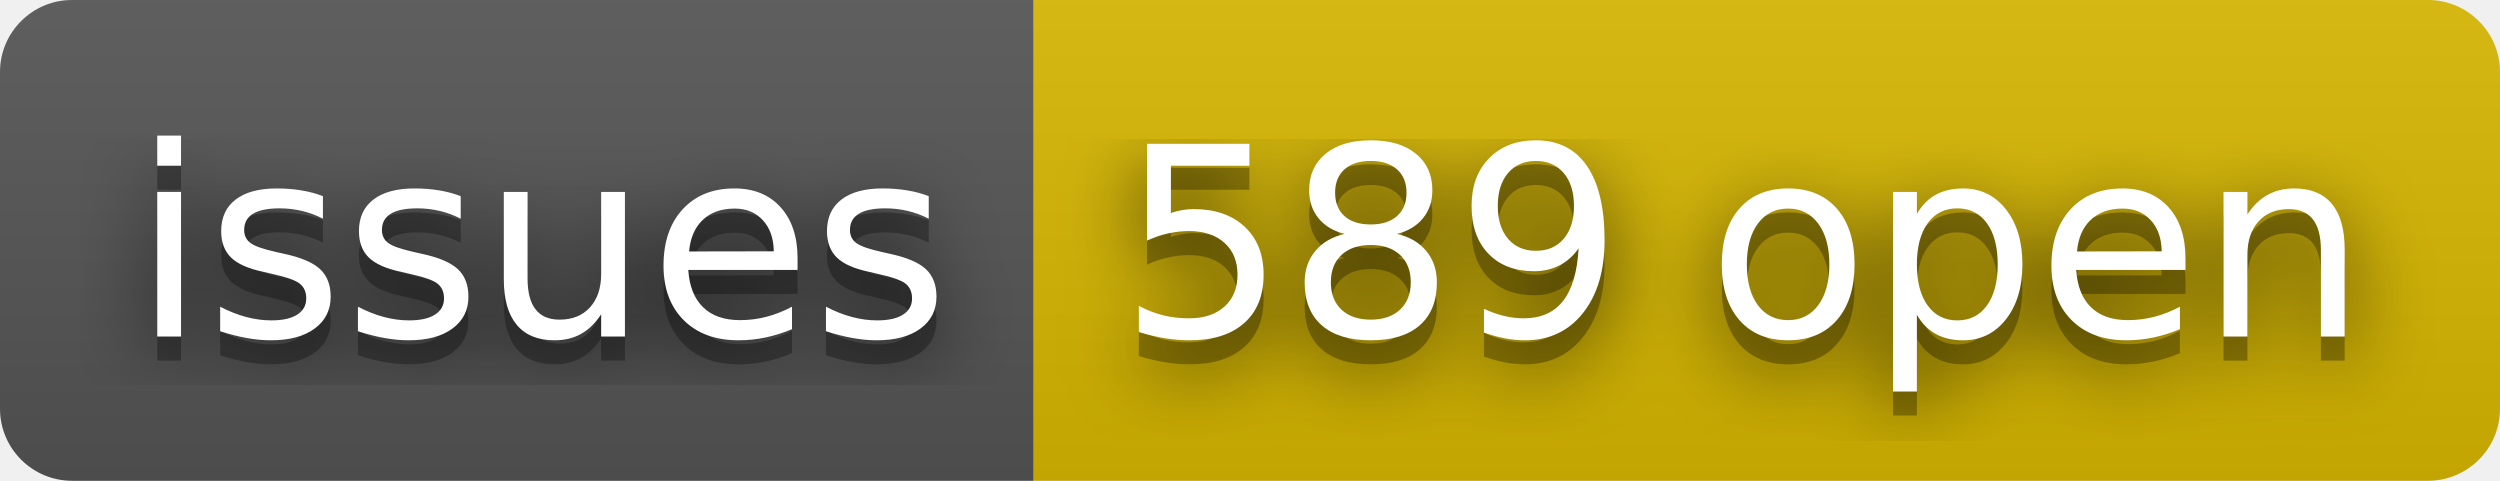
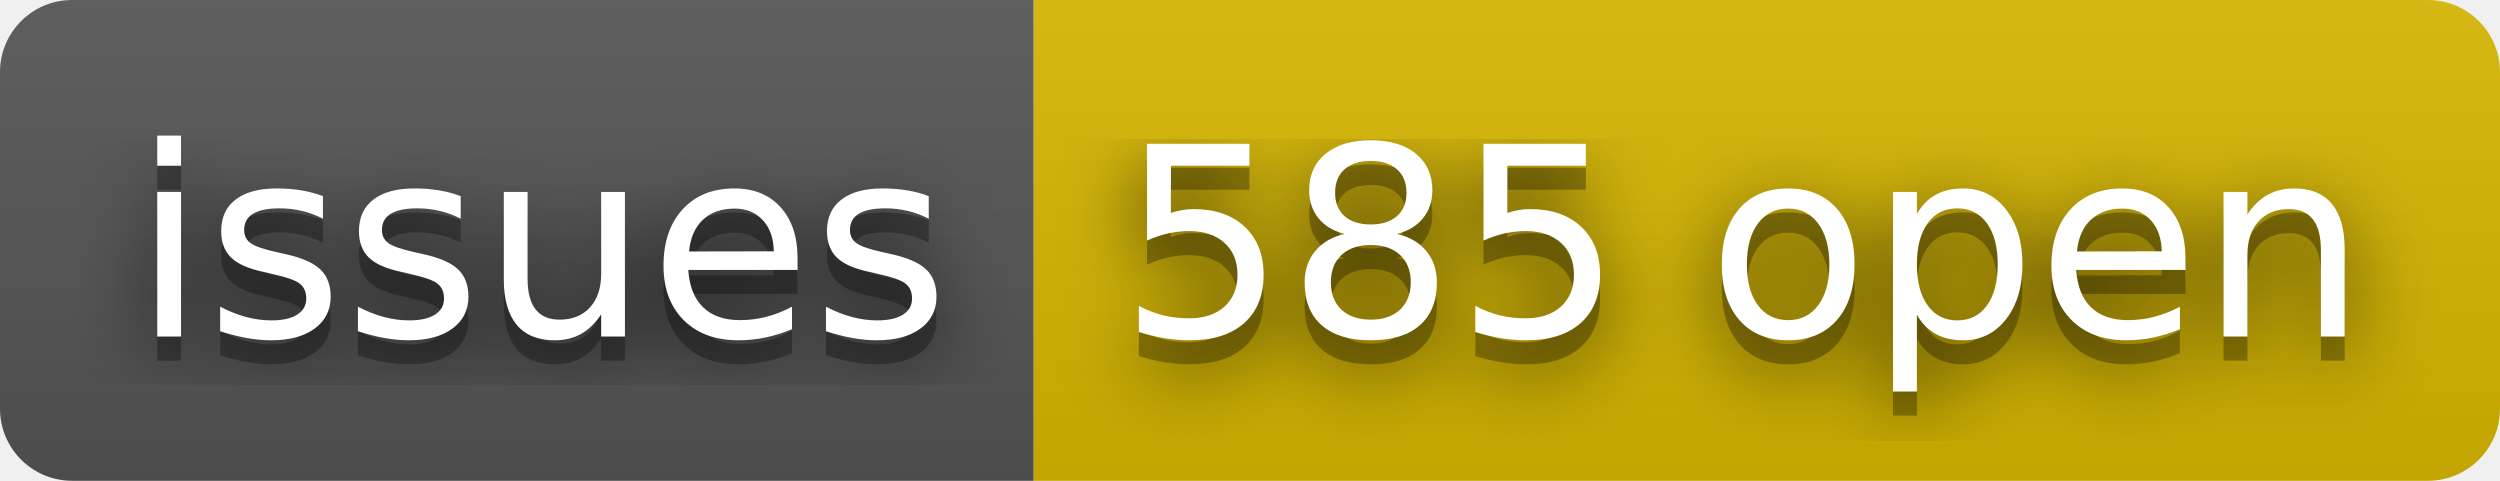
- <svg xmlns="http://www.w3.org/2000/svg" width="104" height="20" role="img" aria-label="issues: 589 open">
+ <svg xmlns="http://www.w3.org/2000/svg" width="104" height="20" role="img" aria-label="issues: 585 open">
  <filter id="blur">
    <feGaussianBlur stdDeviation="16" />
  </filter>
  <linearGradient id="s" x2="0" y2="100%">
    <stop offset="0" stop-color="#bbb" stop-opacity=".1" />
    <stop offset="1" stop-opacity=".1" />
  </linearGradient>
  <clipPath id="r">
    <rect width="104" height="20" rx="3" />
  </clipPath>
  <g clip-path="url(#r)">
    <rect width="43" height="20" fill="#555" />
    <rect x="43" width="61" height="20" fill="#d8b800" />
    <rect width="104" height="20" fill="url(#s)" />
  </g>
  <g fill="#fff" text-anchor="middle" font-family="Verdana,Geneva,DejaVu Sans,sans-serif" text-rendering="geometricPrecision" font-size="110">
    <g transform="scale(.1)">
      <g aria-hidden="true" fill="#010101">
        <text x="225" y="150" fill-opacity=".8" filter="url(#blur)" textLength="330">issues</text>
        <text x="225" y="150" fill-opacity=".3" textLength="330">issues</text>
      </g>
      <text x="225" y="140" textLength="330">issues</text>
    </g>
    <g transform="scale(.1)">
      <g aria-hidden="true" fill="#010101">
-         <text x="725" y="150" fill-opacity=".8" filter="url(#blur)" textLength="510">589 open</text>
-         <text x="725" y="150" fill-opacity=".3" textLength="510">589 open</text>
+         <text x="725" y="150" fill-opacity=".8" filter="url(#blur)" textLength="510">585 open</text>
+         <text x="725" y="150" fill-opacity=".3" textLength="510">585 open</text>
      </g>
-       <text x="725" y="140" textLength="510">589 open</text>
+       <text x="725" y="140" textLength="510">585 open</text>
    </g>
  </g>
</svg>
